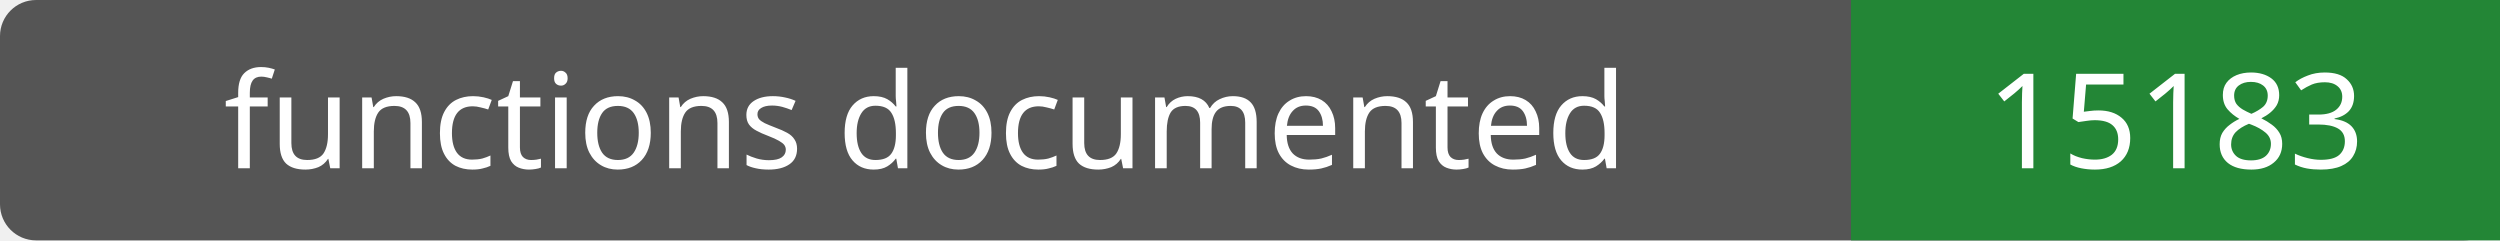
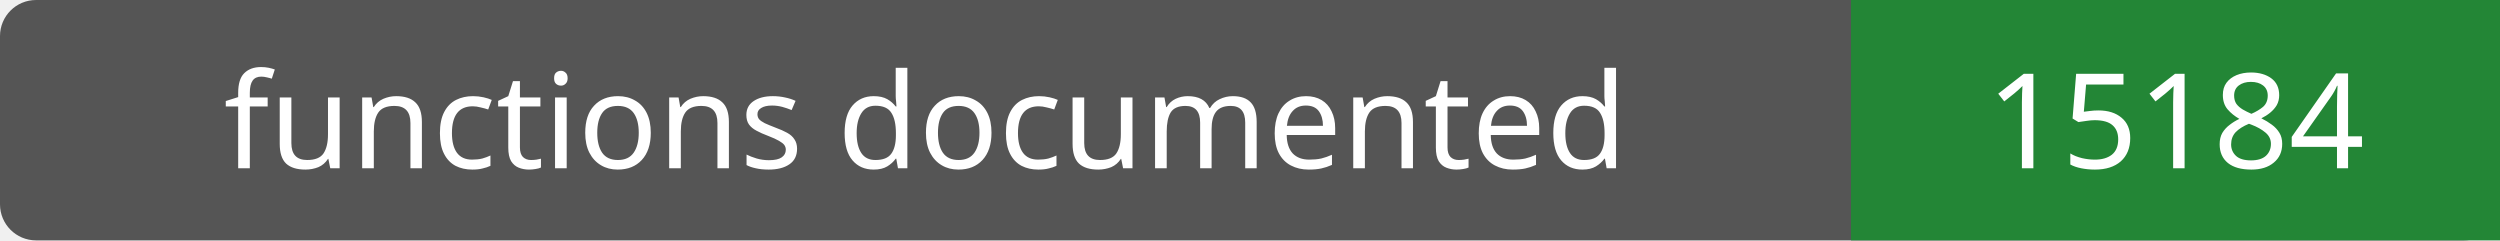
- <svg xmlns="http://www.w3.org/2000/svg" width="208" height="20" role="img" aria-label="functions documented: 15183">
+ <svg xmlns="http://www.w3.org/2000/svg" width="208" height="20" role="img" aria-label="functions documented: 15184">
  <rect width="208" height="20" rx="3" fill="#555" />
  <path fill="#238636" d="M154 0h54v20H154z" />
  <g fill="#fff" text-anchor="middle" font-family="Verdana,sans-serif" font-size="11">
    <text x="77.0" y="14">functions documented</text>
-     <text x="181.0" y="14">15183</text>
+     <text x="181.0" y="14">15184</text>
  </g>
</svg>
